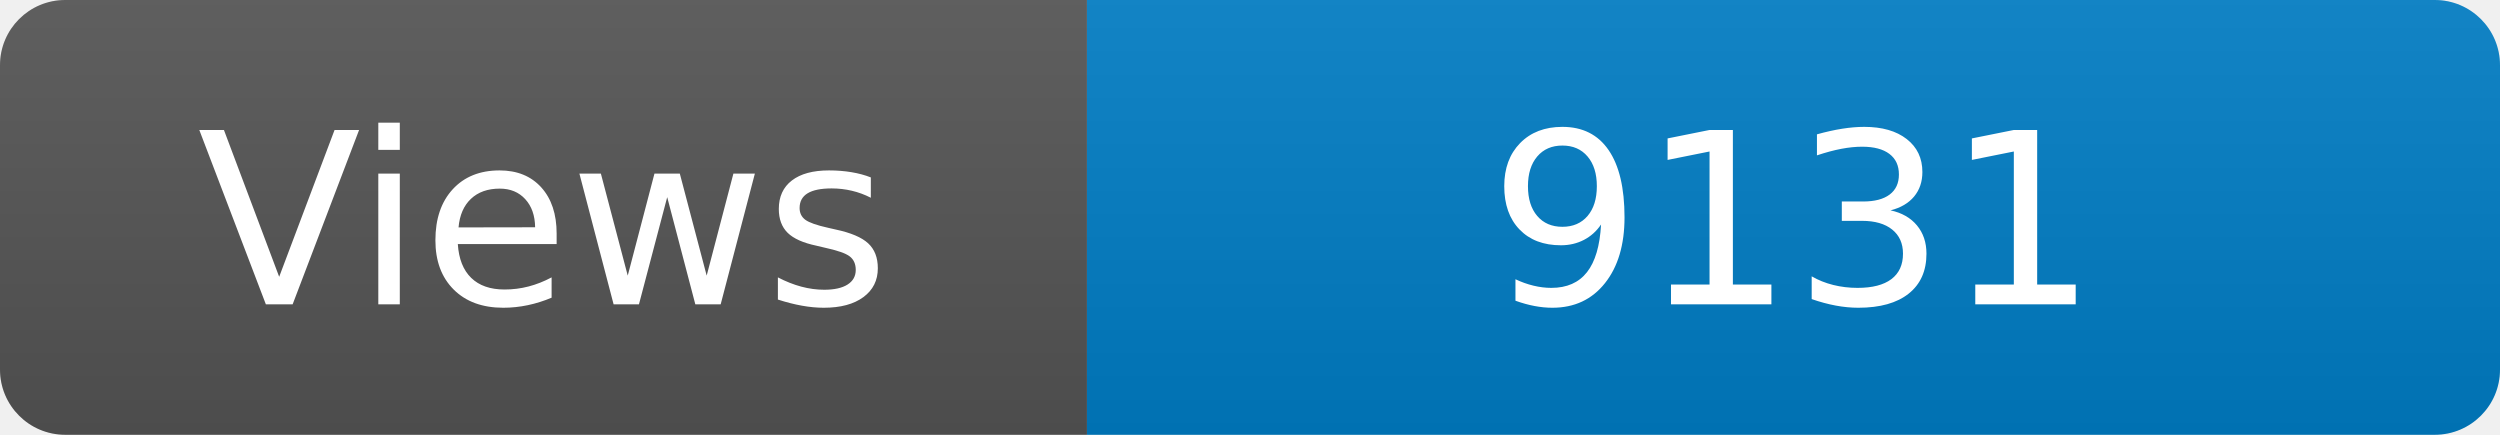
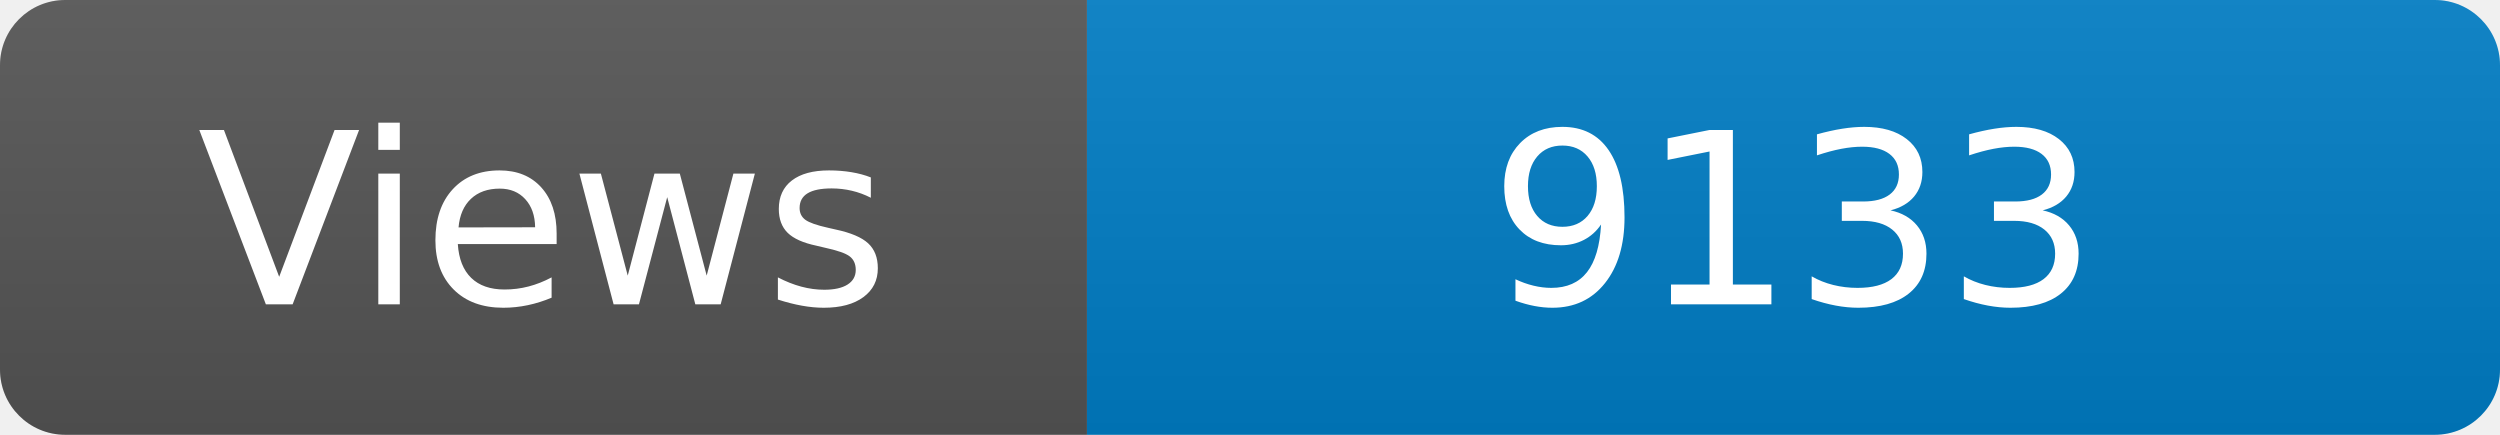
<svg xmlns="http://www.w3.org/2000/svg" width="115" height="20" role="img" aria-label="Maintained?: yes">
  <linearGradient id="s" x2="0" y2="100%">
    <stop offset="0" stop-color="#bbb" stop-opacity=".1" />
    <stop offset="1" stop-opacity=".1" />
  </linearGradient>
  <clipPath id="r">
    <rect width="115" height="20" rx="3" fill="#fff" />
  </clipPath>
  <g clip-path="url(#r)">
    <rect width="50" height="20" fill="#555" />
    <rect x="50" width="160" height="20" fill="#007ec6" />
    <rect width="115" height="20" fill="url(#s)" />
  </g>
  <g fill="#fff" text-anchor="middle" font-family="Verdana,Geneva,DejaVu Sans,sans-serif" font-size="110">
    <text x="250" y="140" transform="scale(.1)" fill="#fff">Views</text>
-     <text x="825" y="140" transform="scale(.1)" fill="#fff">9131</text>
+     <text x="825" y="140" transform="scale(.1)" fill="#fff">9133</text>
  </g>
</svg>
